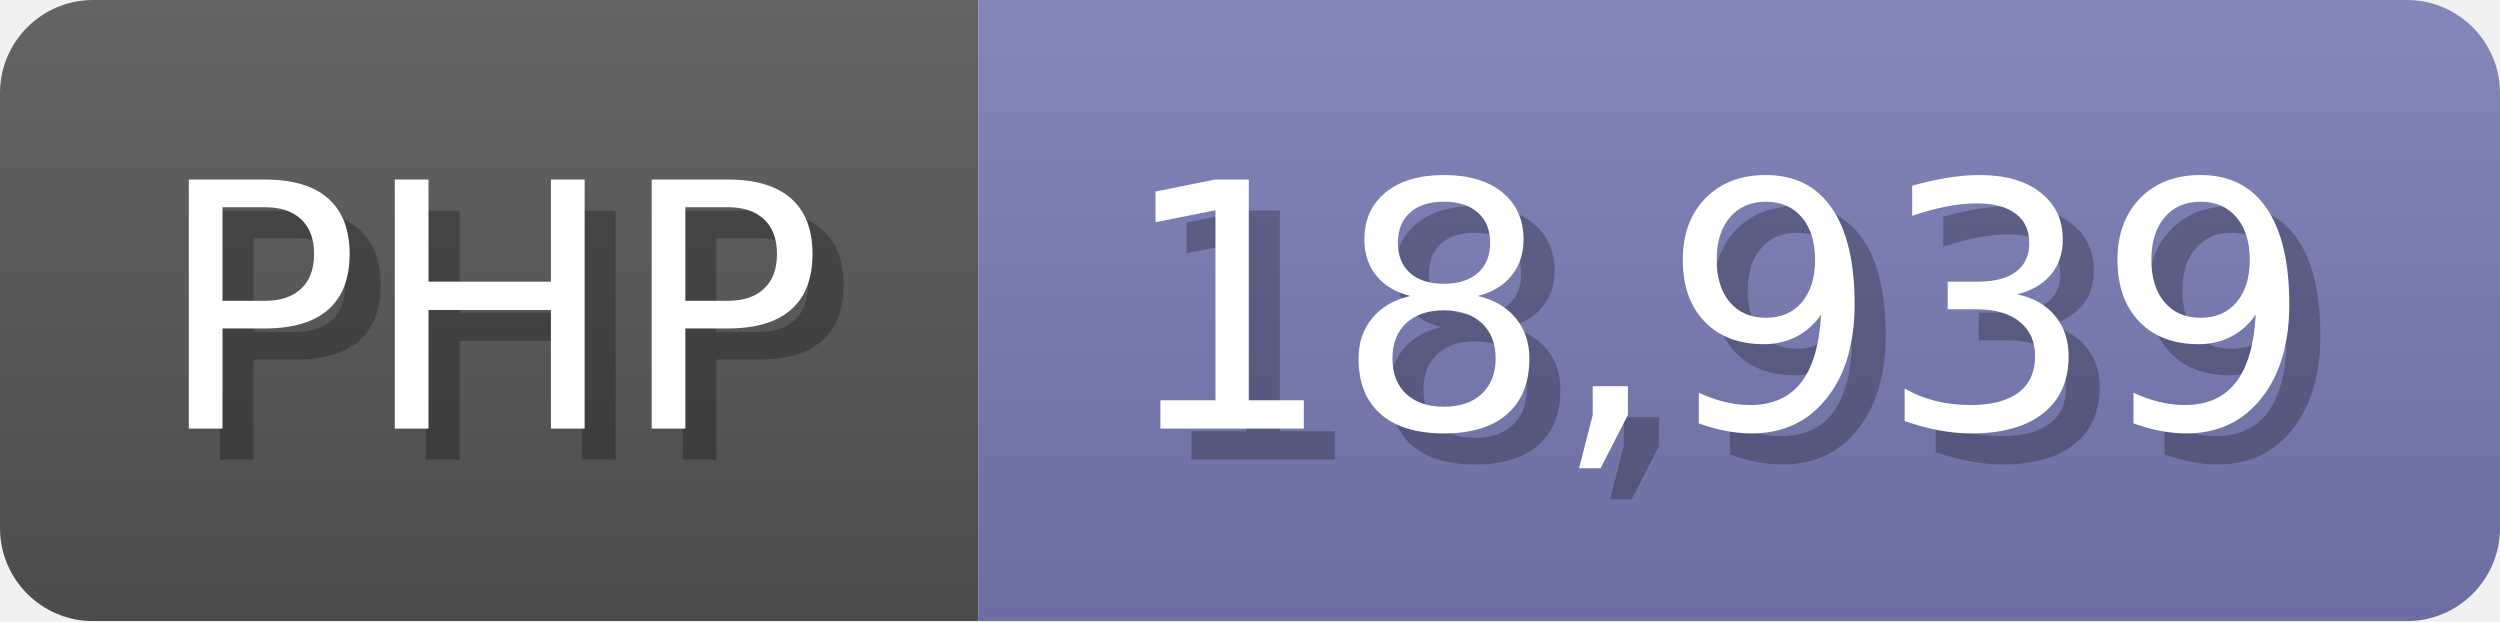
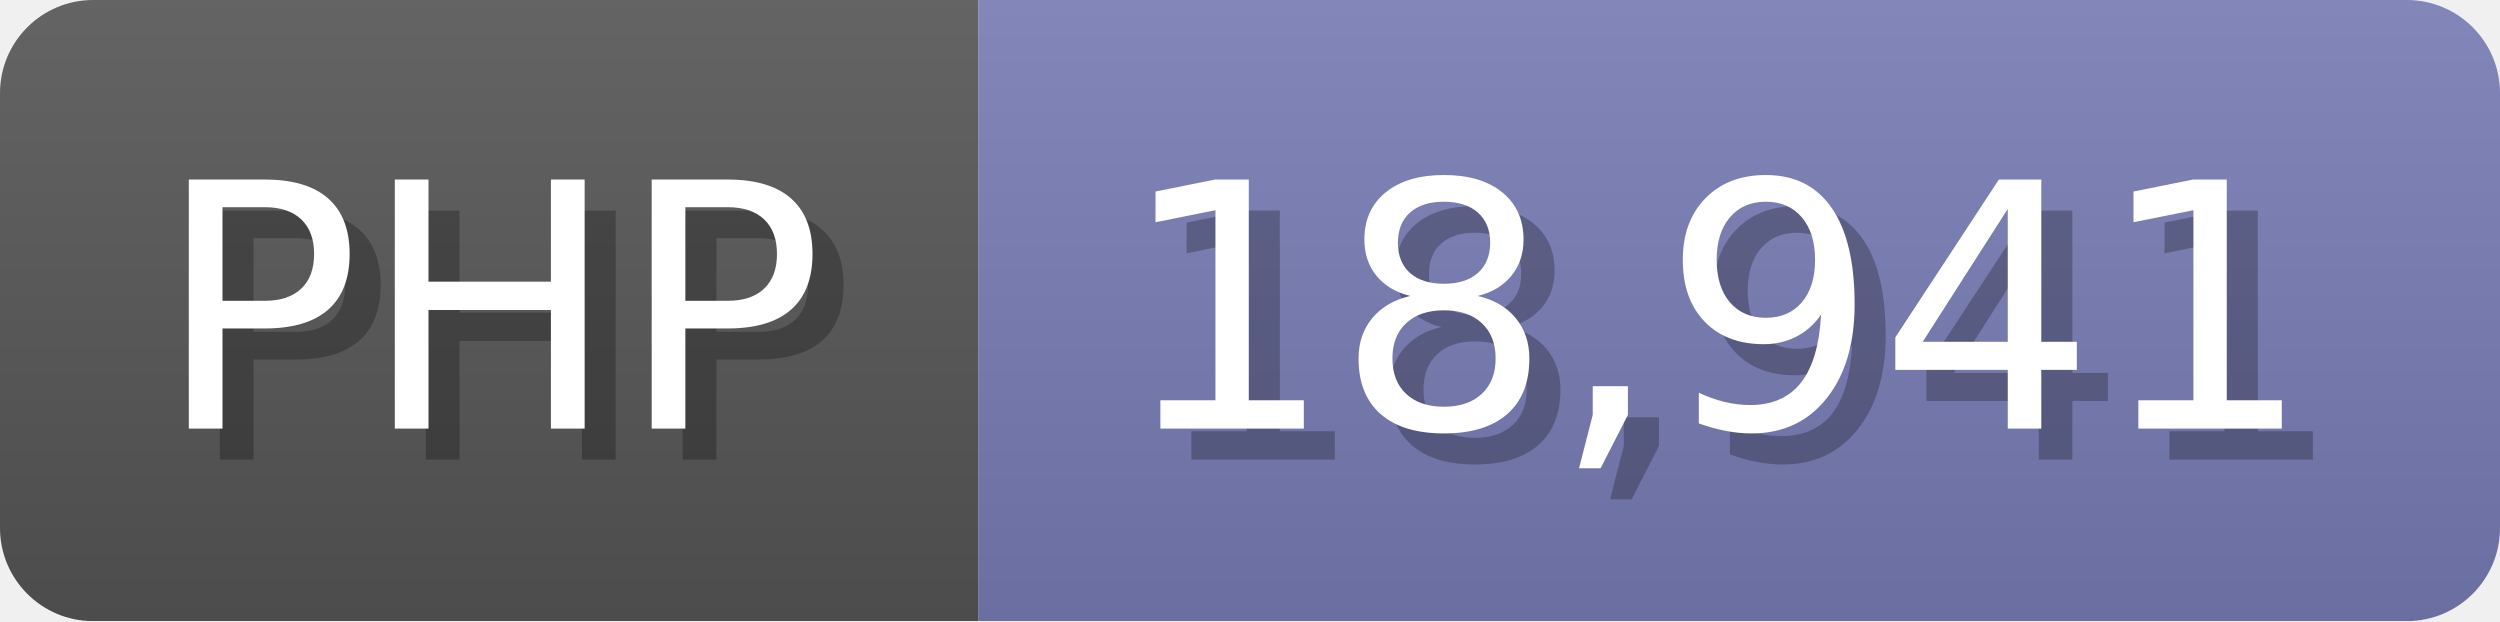
<svg xmlns="http://www.w3.org/2000/svg" width="80.5" height="20" viewBox="0 0 805 200">
  <linearGradient id="a" x2="0" y2="100%">
    <stop offset="0" stop-opacity=".1" stop-color="#EEE" />
    <stop offset="1" stop-opacity=".1" />
  </linearGradient>
  <mask id="m">
    <rect width="805" height="200" rx="30" fill="#FFF" />
  </mask>
  <g mask="url(#m)">
    <rect width="315" height="200" fill="#555" />
    <rect width="490" height="200" fill="#777bb3" x="315" />
    <rect width="805" height="200" fill="url(#a)" />
  </g>
  <g fill="#fff" text-anchor="start" font-family="Verdana,DejaVu Sans,sans-serif" font-size="110">
    <text x="60" y="148" textLength="215" fill="#000" opacity="0.25">PHP</text>
    <text x="50" y="138" textLength="215">PHP</text>
-     <text x="370" y="148" textLength="390" fill="#000" opacity="0.25">18,939</text>
-     <text x="360" y="138" textLength="390">18,939</text>
+     <text x="370" y="148" textLength="390" fill="#000" opacity="0.25">18,941</text>
+     <text x="360" y="138" textLength="390">18,941</text>
  </g>
</svg>
